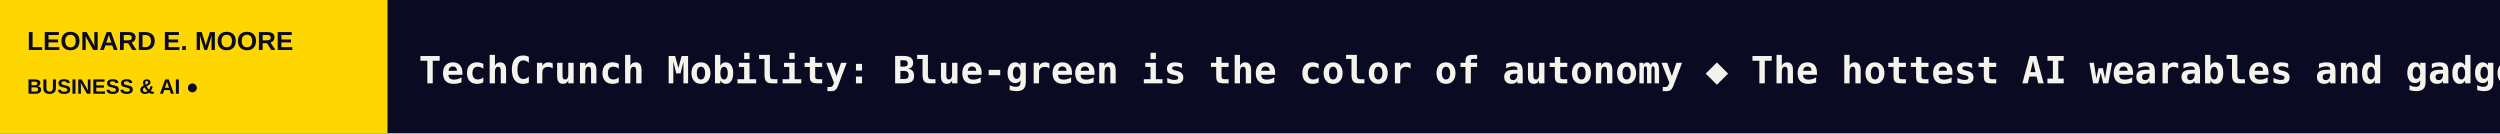
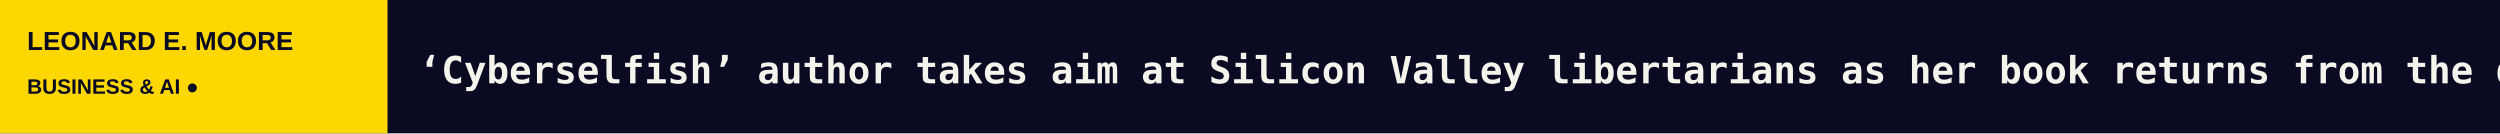
<svg xmlns="http://www.w3.org/2000/svg" width="1200" height="64" viewBox="0 0 1200 64" role="img" aria-label="LEONARD E. MOORE scrolling headlines">
  <rect width="1200" height="64" fill="#0A0A23" />
  <rect width="186" height="64" fill="#FFD700" />
  <text x="13" y="24" fill="#0A0A23" font-size="12.5" font-family="Arial,sans-serif" font-weight="800">LEONARD E. MOORE</text>
  <text x="13" y="45" fill="#0A0A23" font-size="10" font-family="Arial,sans-serif" font-weight="800">BUSINESS &amp; AI  ●</text>
  <defs>
    <clipPath id="window">
      <rect x="186" y="0" width="1014" height="64" />
    </clipPath>
  </defs>
  <g clip-path="url(#window)">
    <g>
-       <text x="201" y="40" font-size="18" font-weight="600" font-family="monospace" fill="#F5F4EC" textLength="4578" lengthAdjust="spacing">TechCrunch Mobility: Blue-green is the color of autonomy   ◆   The hottest AI wearables and gadgets you should know about   ◆   Starlink seems to be working normally again in Ukraine   ◆   Will AI expose the rickety infrastructure of the internet?   ◆   The AI graveyard: a running list of projects and startups that didn’t make it   ◆   Instacart reportedly discussed selling itself with DoorDash and Uber   ◆   </text>
-       <text x="4779" y="40" font-size="18" font-weight="600" font-family="monospace" fill="#F5F4EC" textLength="4578" lengthAdjust="spacing">TechCrunch Mobility: Blue-green is the color of autonomy   ◆   The hottest AI wearables and gadgets you should know about   ◆   Starlink seems to be working normally again in Ukraine   ◆   Will AI expose the rickety infrastructure of the internet?   ◆   The AI graveyard: a running list of projects and startups that didn’t make it   ◆   Instacart reportedly discussed selling itself with DoorDash and Uber   ◆   </text>
-       <animateTransform attributeName="transform" type="translate" from="0 0" to="-4578 0" dur="67s" repeatCount="indefinite" />
+       <text x="201" y="40" font-size="18" font-weight="600" font-family="monospace" fill="#F5F4EC" textLength="4875" lengthAdjust="spacing">‘Cyberselfish’ author takes aim at Silicon Valley libertarians as her book returns from the dead   ◆   AI delivers ‘zero financial payoff’ to most companies, Apollo economist says   ◆   TechCrunch Mobility: Blue-green is the color of autonomy   ◆   The hottest AI wearables and gadgets you should know about   ◆   Starlink seems to be working normally again in Ukraine   ◆   Will AI expose the rickety infrastructure of the internet?   ◆   </text>
+       <text x="5076" y="40" font-size="18" font-weight="600" font-family="monospace" fill="#F5F4EC" textLength="4875" lengthAdjust="spacing">‘Cyberselfish’ author takes aim at Silicon Valley libertarians as her book returns from the dead   ◆   AI delivers ‘zero financial payoff’ to most companies, Apollo economist says   ◆   TechCrunch Mobility: Blue-green is the color of autonomy   ◆   The hottest AI wearables and gadgets you should know about   ◆   Starlink seems to be working normally again in Ukraine   ◆   Will AI expose the rickety infrastructure of the internet?   ◆   </text>
+       <animateTransform attributeName="transform" type="translate" from="0 0" to="-4875 0" dur="72s" repeatCount="indefinite" />
    </g>
  </g>
</svg>
